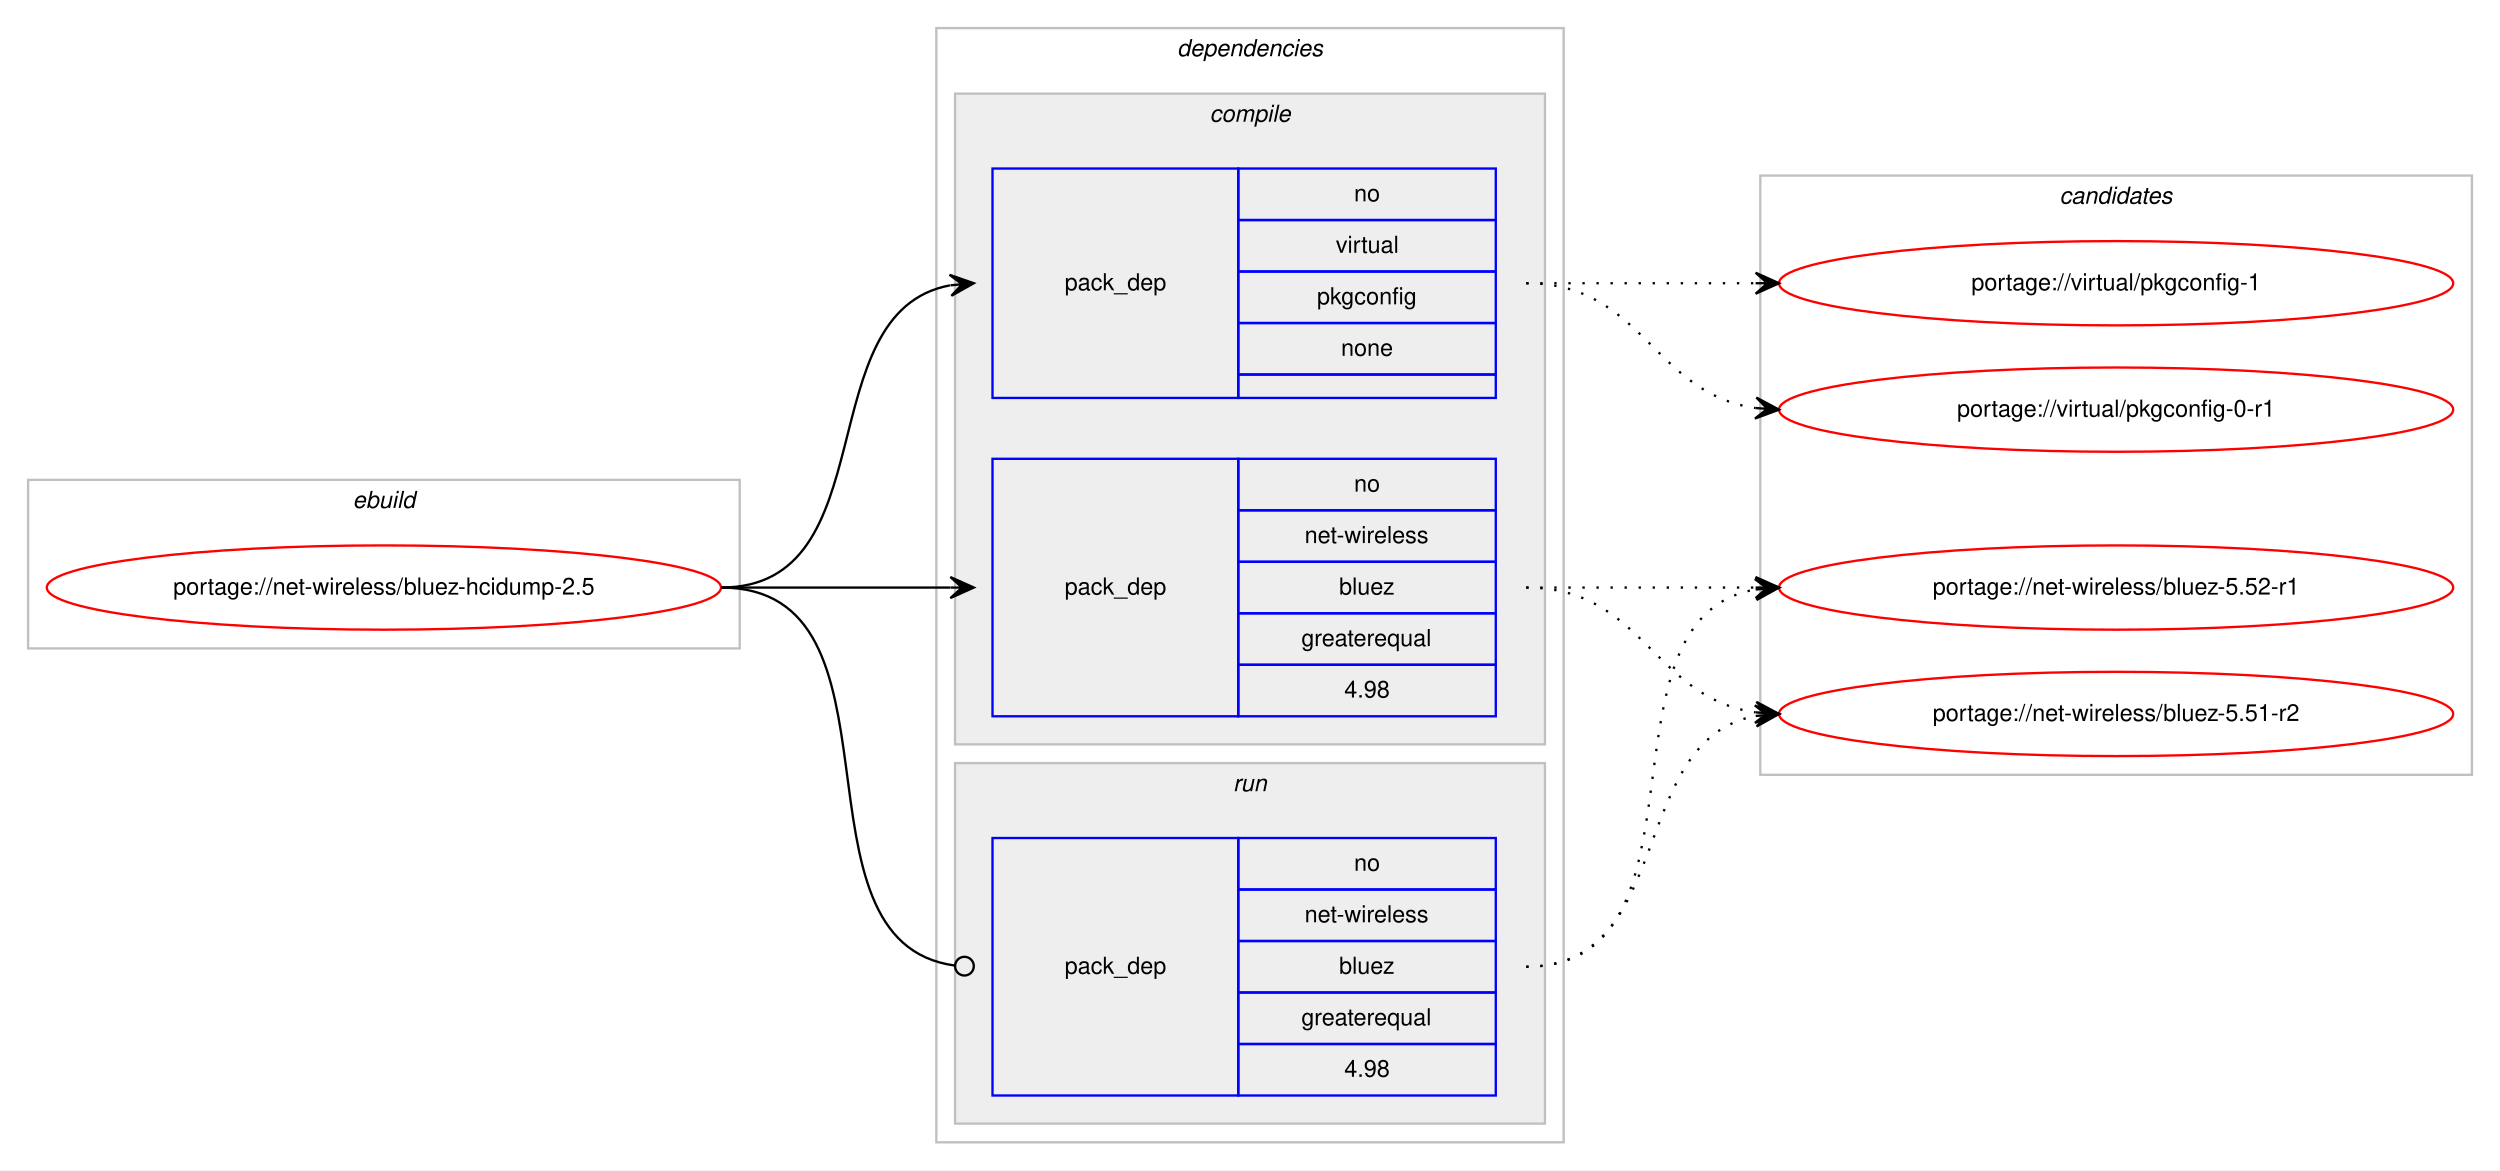
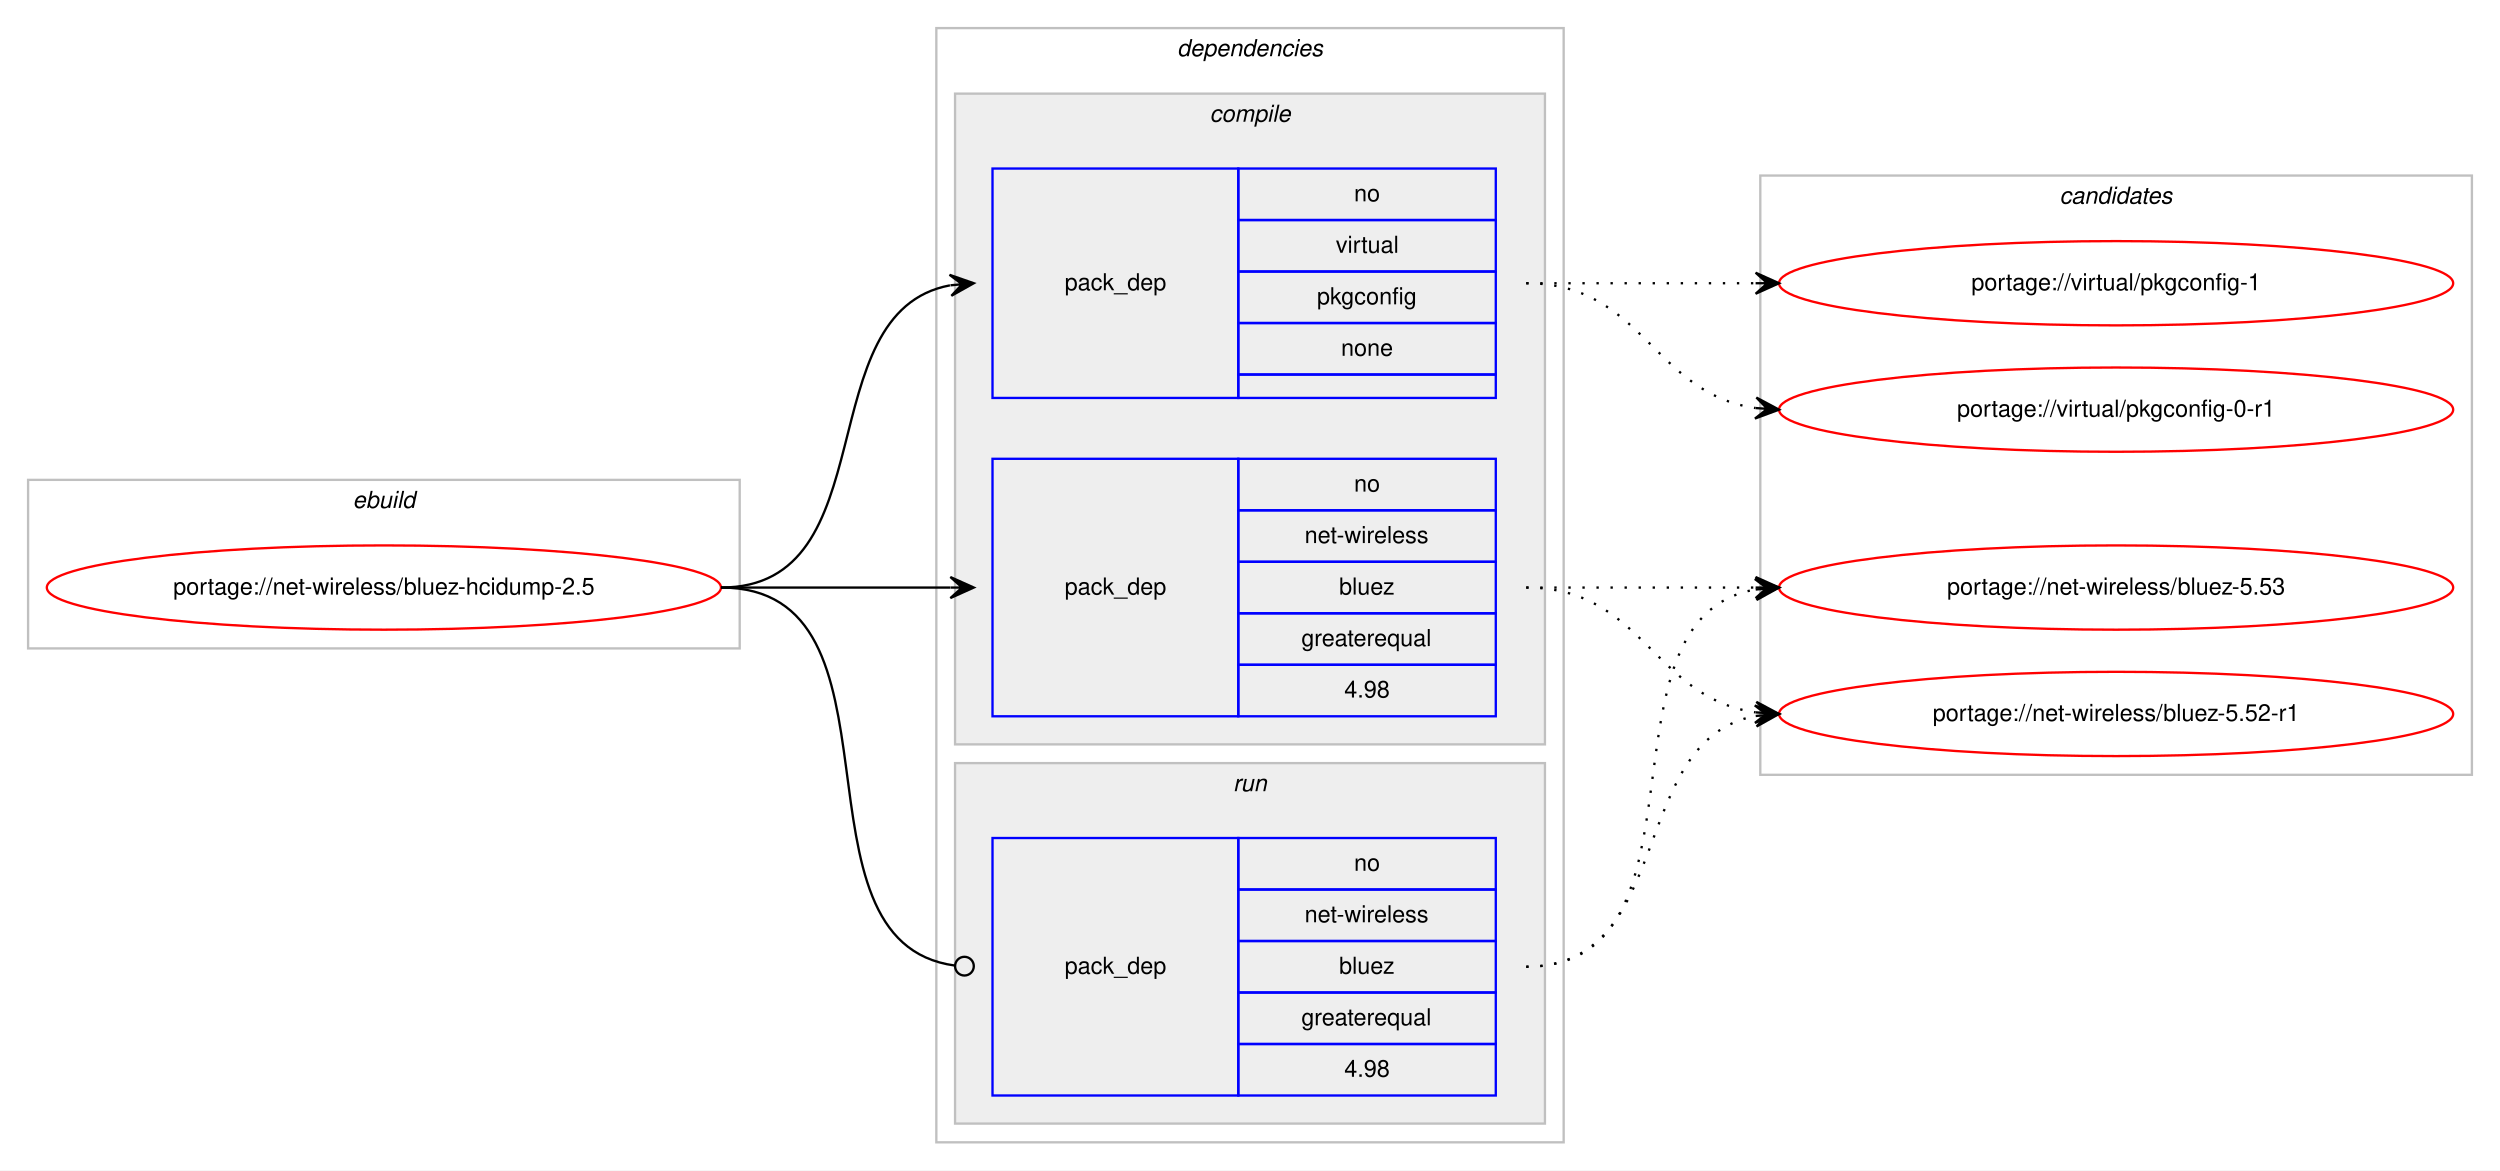
<svg xmlns="http://www.w3.org/2000/svg" xmlns:xlink="http://www.w3.org/1999/xlink" width="1068pt" height="500pt" viewBox="0.00 0.00 1068.00 500.00">
  <g id="graph0" class="graph" transform="scale(1 1) rotate(0) translate(4 496)">
    <polygon fill="#ffffff" stroke="transparent" points="-4,4 -4,-496 1064,-496 1064,4 -4,4" />
    <g id="clust1" class="cluster">
      <polygon fill="none" stroke="#c0c0c0" points="8,-219 8,-291 312,-291 312,-219 8,-219" />
      <text text-anchor="start" x="146.663" y="-279" font-family="Helvetica,sans-Serif" font-style="italic" font-size="10.00" fill="#000000">ebuild</text>
    </g>
    <g id="clust2" class="cluster">
      <polygon fill="none" stroke="#c0c0c0" points="396,-8 396,-484 664,-484 664,-8 396,-8" />
      <text text-anchor="start" x="498.875" y="-472" font-family="Helvetica,sans-Serif" font-style="italic" font-size="10.00" fill="#000000">dependencies</text>
    </g>
    <g id="clust3" class="cluster">
      <polygon fill="#eeeeee" stroke="#c0c0c0" points="404,-178 404,-456 656,-456 656,-178 404,-178" />
      <text text-anchor="start" x="512.778" y="-444" font-family="Helvetica,sans-Serif" font-style="italic" font-size="10.00" fill="#000000">compile</text>
    </g>
    <g id="clust7" class="cluster">
      <polygon fill="#eeeeee" stroke="#c0c0c0" points="404,-16 404,-170 656,-170 656,-16 404,-16" />
      <text text-anchor="start" x="522.777" y="-158" font-family="Helvetica,sans-Serif" font-style="italic" font-size="10.00" fill="#000000">run</text>
    </g>
    <g id="clust9" class="cluster">
      <polygon fill="none" stroke="#c0c0c0" points="748,-165 748,-421 1052,-421 1052,-165 748,-165" />
      <text text-anchor="start" x="875.824" y="-409" font-family="Helvetica,sans-Serif" font-style="italic" font-size="10.00" fill="#000000">candidates</text>
    </g>
    <g id="node1" class="node">
      <g id="a_node1">
        <a xlink:href="../net-wireless/bluez-hcidump-2.5.svg" xlink:title="portage://net-wireless/bluez-hcidump-2.5">
          <ellipse fill="none" stroke="#ff0000" cx="160" cy="-245" rx="144" ry="18" />
          <text text-anchor="middle" x="160" y="-242" font-family="Helvetica,sans-Serif" font-size="10.00" fill="#000000">portage://net-wireless/bluez-hcidump-2.5</text>
        </a>
      </g>
    </g>
    <g id="node2" class="node">
      <polygon fill="none" stroke="#0000ff" points="420,-190 420,-300 525,-300 525,-190 420,-190" />
      <text text-anchor="start" x="450.823" y="-242" font-family="Helvetica,sans-Serif" font-size="10.00" fill="#000000">pack_dep</text>
      <polygon fill="none" stroke="#0000ff" points="525,-278 525,-300 635,-300 635,-278 525,-278" />
      <text text-anchor="start" x="574.441" y="-286" font-family="Helvetica,sans-Serif" font-size="10.00" fill="#000000">no</text>
      <polygon fill="none" stroke="#0000ff" points="525,-256 525,-278 635,-278 635,-256 525,-256" />
      <text text-anchor="start" x="553.335" y="-264" font-family="Helvetica,sans-Serif" font-size="10.00" fill="#000000">net-wireless</text>
      <polygon fill="none" stroke="#0000ff" points="525,-234 525,-256 635,-256 635,-234 525,-234" />
      <text text-anchor="start" x="568.052" y="-242" font-family="Helvetica,sans-Serif" font-size="10.00" fill="#000000">bluez</text>
      <polygon fill="none" stroke="#0000ff" points="525,-212 525,-234 635,-234 635,-212 525,-212" />
      <text text-anchor="start" x="551.936" y="-220" font-family="Helvetica,sans-Serif" font-size="10.00" fill="#000000">greaterequal</text>
      <polygon fill="none" stroke="#0000ff" points="525,-190 525,-212 635,-212 635,-190 525,-190" />
      <text text-anchor="start" x="570.272" y="-198" font-family="Helvetica,sans-Serif" font-size="10.00" fill="#000000">4.98</text>
    </g>
    <g id="edge1" class="edge">
      <path fill="none" stroke="#000000" d="M304,-245C348.438,-245 362.02,-245 401.878,-245" />
      <polygon fill="#000000" stroke="#000000" points="412,-245 402,-249.5 407,-245 402,-245 402,-245 402,-245 407,-245 402,-240.5 412,-245 412,-245" />
    </g>
    <g id="node3" class="node">
      <polygon fill="none" stroke="#0000ff" points="420,-326 420,-424 525,-424 525,-326 420,-326" />
      <text text-anchor="start" x="450.823" y="-372" font-family="Helvetica,sans-Serif" font-size="10.00" fill="#000000">pack_dep</text>
      <polygon fill="none" stroke="#0000ff" points="525,-402 525,-424 635,-424 635,-402 525,-402" />
      <text text-anchor="start" x="574.441" y="-410" font-family="Helvetica,sans-Serif" font-size="10.00" fill="#000000">no</text>
      <polygon fill="none" stroke="#0000ff" points="525,-380 525,-402 635,-402 635,-380 525,-380" />
      <text text-anchor="start" x="566.668" y="-388" font-family="Helvetica,sans-Serif" font-size="10.00" fill="#000000">virtual</text>
      <polygon fill="none" stroke="#0000ff" points="525,-358 525,-380 635,-380 635,-358 525,-358" />
      <text text-anchor="start" x="558.604" y="-366" font-family="Helvetica,sans-Serif" font-size="10.00" fill="#000000">pkgconfig</text>
      <polygon fill="none" stroke="#0000ff" points="525,-336 525,-358 635,-358 635,-336 525,-336" />
      <text text-anchor="start" x="568.882" y="-344" font-family="Helvetica,sans-Serif" font-size="10.00" fill="#000000">none</text>
      <polygon fill="none" stroke="#0000ff" points="525,-326 525,-336 635,-336 635,-326 525,-326" />
    </g>
    <g id="edge2" class="edge">
      <path fill="none" stroke="#000000" d="M304,-245C375.447,-245 340.729,-362.615 401.809,-374.1" />
      <polygon fill="#000000" stroke="#000000" points="412,-375 401.643,-378.603 407.019,-374.56 402.039,-374.121 402.039,-374.121 402.039,-374.121 407.019,-374.56 402.434,-369.638 412,-375 412,-375" />
    </g>
    <g id="node4" class="node">
      <polygon fill="none" stroke="#0000ff" points="420,-28 420,-138 525,-138 525,-28 420,-28" />
      <text text-anchor="start" x="450.823" y="-80" font-family="Helvetica,sans-Serif" font-size="10.00" fill="#000000">pack_dep</text>
      <polygon fill="none" stroke="#0000ff" points="525,-116 525,-138 635,-138 635,-116 525,-116" />
      <text text-anchor="start" x="574.441" y="-124" font-family="Helvetica,sans-Serif" font-size="10.00" fill="#000000">no</text>
      <polygon fill="none" stroke="#0000ff" points="525,-94 525,-116 635,-116 635,-94 525,-94" />
      <text text-anchor="start" x="553.335" y="-102" font-family="Helvetica,sans-Serif" font-size="10.00" fill="#000000">net-wireless</text>
      <polygon fill="none" stroke="#0000ff" points="525,-72 525,-94 635,-94 635,-72 525,-72" />
      <text text-anchor="start" x="568.052" y="-80" font-family="Helvetica,sans-Serif" font-size="10.00" fill="#000000">bluez</text>
      <polygon fill="none" stroke="#0000ff" points="525,-50 525,-72 635,-72 635,-50 525,-50" />
      <text text-anchor="start" x="551.936" y="-58" font-family="Helvetica,sans-Serif" font-size="10.00" fill="#000000">greaterequal</text>
      <polygon fill="none" stroke="#0000ff" points="525,-28 525,-50 635,-50 635,-28 525,-28" />
      <text text-anchor="start" x="570.272" y="-36" font-family="Helvetica,sans-Serif" font-size="10.00" fill="#000000">4.98</text>
    </g>
    <g id="edge3" class="edge">
      <path fill="none" stroke="#000000" d="M304,-245C387.66,-245 329.62,-93.579 403.871,-83.524" />
      <ellipse fill="none" stroke="#000000" cx="408.008" cy="-83.257" rx="4" ry="4" />
    </g>
    <g id="node5" class="node">
      <g id="a_node5">
-         <a xlink:href="../net-wireless/bluez-5.52-r1.svg" xlink:title="portage://net-wireless/bluez-5.52-r1">
+         <a xlink:href="../net-wireless/bluez-5.53.svg" xlink:title="portage://net-wireless/bluez-5.53">
          <ellipse fill="none" stroke="#ff0000" cx="900" cy="-245" rx="144" ry="18" />
-           <text text-anchor="middle" x="900" y="-242" font-family="Helvetica,sans-Serif" font-size="10.00" fill="#000000">portage://net-wireless/bluez-5.52-r1</text>
+           <text text-anchor="middle" x="900" y="-242" font-family="Helvetica,sans-Serif" font-size="10.00" fill="#000000">portage://net-wireless/bluez-5.53</text>
        </a>
      </g>
    </g>
    <g id="edge4" class="edge">
      <path fill="none" stroke="#000000" stroke-dasharray="1,5" d="M648,-245C692.438,-245 706.02,-245 745.878,-245" />
      <polygon fill="#000000" stroke="#000000" points="756,-245 746,-249.5 751,-245 746,-245 746,-245 746,-245 751,-245 746,-240.5 756,-245 756,-245" />
    </g>
    <g id="node6" class="node">
      <g id="a_node6">
-         <a xlink:href="../net-wireless/bluez-5.51-r2.svg" xlink:title="portage://net-wireless/bluez-5.51-r2">
+         <a xlink:href="../net-wireless/bluez-5.52-r1.svg" xlink:title="portage://net-wireless/bluez-5.52-r1">
          <ellipse fill="none" stroke="#ff0000" cx="900" cy="-191" rx="144" ry="18" />
-           <text text-anchor="middle" x="900" y="-188" font-family="Helvetica,sans-Serif" font-size="10.00" fill="#000000">portage://net-wireless/bluez-5.51-r2</text>
+           <text text-anchor="middle" x="900" y="-188" font-family="Helvetica,sans-Serif" font-size="10.00" fill="#000000">portage://net-wireless/bluez-5.52-r1</text>
        </a>
      </g>
    </g>
    <g id="edge5" class="edge">
      <path fill="none" stroke="#000000" stroke-dasharray="1,5" d="M648,-245C698.102,-245 702.012,-197.934 745.979,-191.683" />
      <polygon fill="#000000" stroke="#000000" points="756,-191 746.329,-196.169 751.012,-191.34 746.023,-191.68 746.023,-191.68 746.023,-191.68 751.012,-191.34 745.717,-187.19 756,-191 756,-191" />
    </g>
    <g id="node7" class="node">
      <g id="a_node7">
        <a xlink:href="../virtual/pkgconfig-1.svg" xlink:title="portage://virtual/pkgconfig-1">
          <ellipse fill="none" stroke="#ff0000" cx="900" cy="-375" rx="144" ry="18" />
          <text text-anchor="middle" x="900" y="-372" font-family="Helvetica,sans-Serif" font-size="10.00" fill="#000000">portage://virtual/pkgconfig-1</text>
        </a>
      </g>
    </g>
    <g id="edge6" class="edge">
      <path fill="none" stroke="#000000" stroke-dasharray="1,5" d="M648,-375C692.438,-375 706.02,-375 745.878,-375" />
      <polygon fill="#000000" stroke="#000000" points="756,-375 746,-379.5 751,-375 746,-375 746,-375 746,-375 751,-375 746,-370.5 756,-375 756,-375" />
    </g>
    <g id="node8" class="node">
      <g id="a_node8">
        <a xlink:href="../virtual/pkgconfig-0-r1.svg" xlink:title="portage://virtual/pkgconfig-0-r1">
          <ellipse fill="none" stroke="#ff0000" cx="900" cy="-321" rx="144" ry="18" />
          <text text-anchor="middle" x="900" y="-318" font-family="Helvetica,sans-Serif" font-size="10.00" fill="#000000">portage://virtual/pkgconfig-0-r1</text>
        </a>
      </g>
    </g>
    <g id="edge7" class="edge">
      <path fill="none" stroke="#000000" stroke-dasharray="1,5" d="M648,-375C698.102,-375 702.012,-327.934 745.979,-321.683" />
      <polygon fill="#000000" stroke="#000000" points="756,-321 746.329,-326.169 751.012,-321.34 746.023,-321.68 746.023,-321.68 746.023,-321.68 751.012,-321.34 745.717,-317.19 756,-321 756,-321" />
    </g>
    <g id="edge8" class="edge">
      <path fill="none" stroke="#000000" stroke-dasharray="1,5" d="M648,-83C730.815,-83 674.779,-231.377 745.661,-244.128" />
      <polygon fill="#000000" stroke="#000000" points="756,-245 745.657,-248.644 751.018,-244.58 746.035,-244.16 746.035,-244.16 746.035,-244.16 751.018,-244.58 746.413,-239.676 756,-245 756,-245" />
    </g>
    <g id="edge9" class="edge">
      <path fill="none" stroke="#000000" stroke-dasharray="1,5" d="M648,-83C712.303,-83 690.78,-179.91 746.031,-190.131" />
      <polygon fill="#000000" stroke="#000000" points="756,-191 745.647,-194.614 751.019,-190.566 746.038,-190.131 746.038,-190.131 746.038,-190.131 751.019,-190.566 746.429,-185.648 756,-191 756,-191" />
    </g>
  </g>
</svg>
